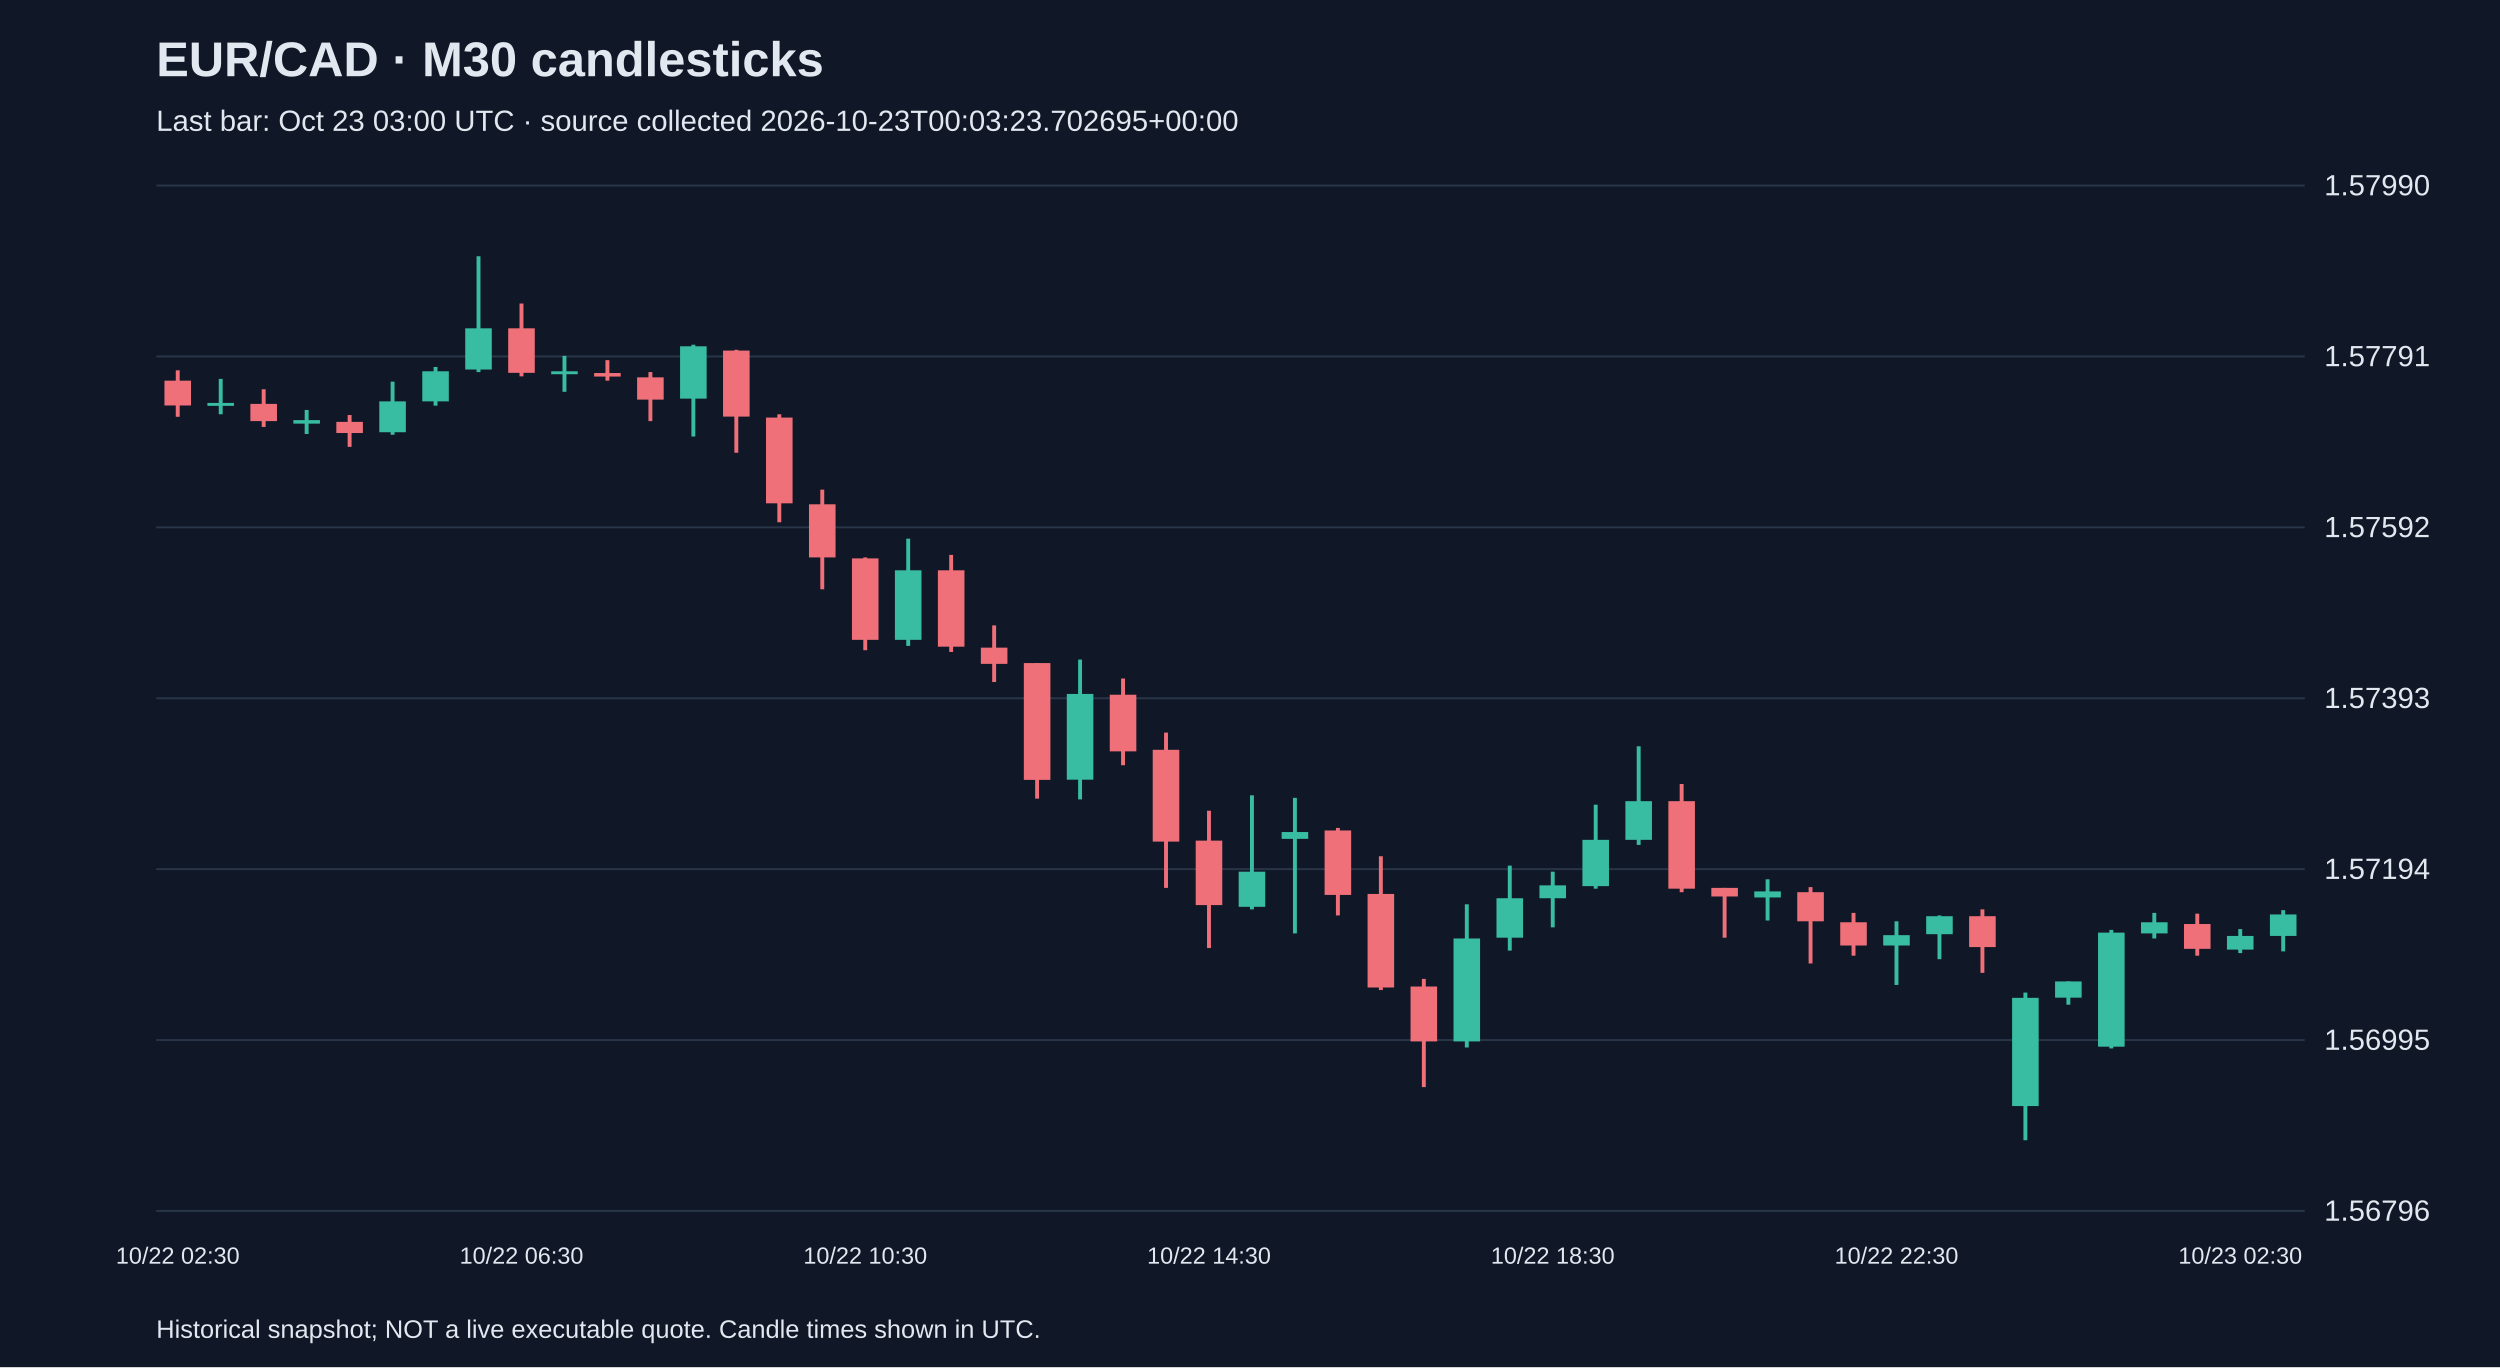
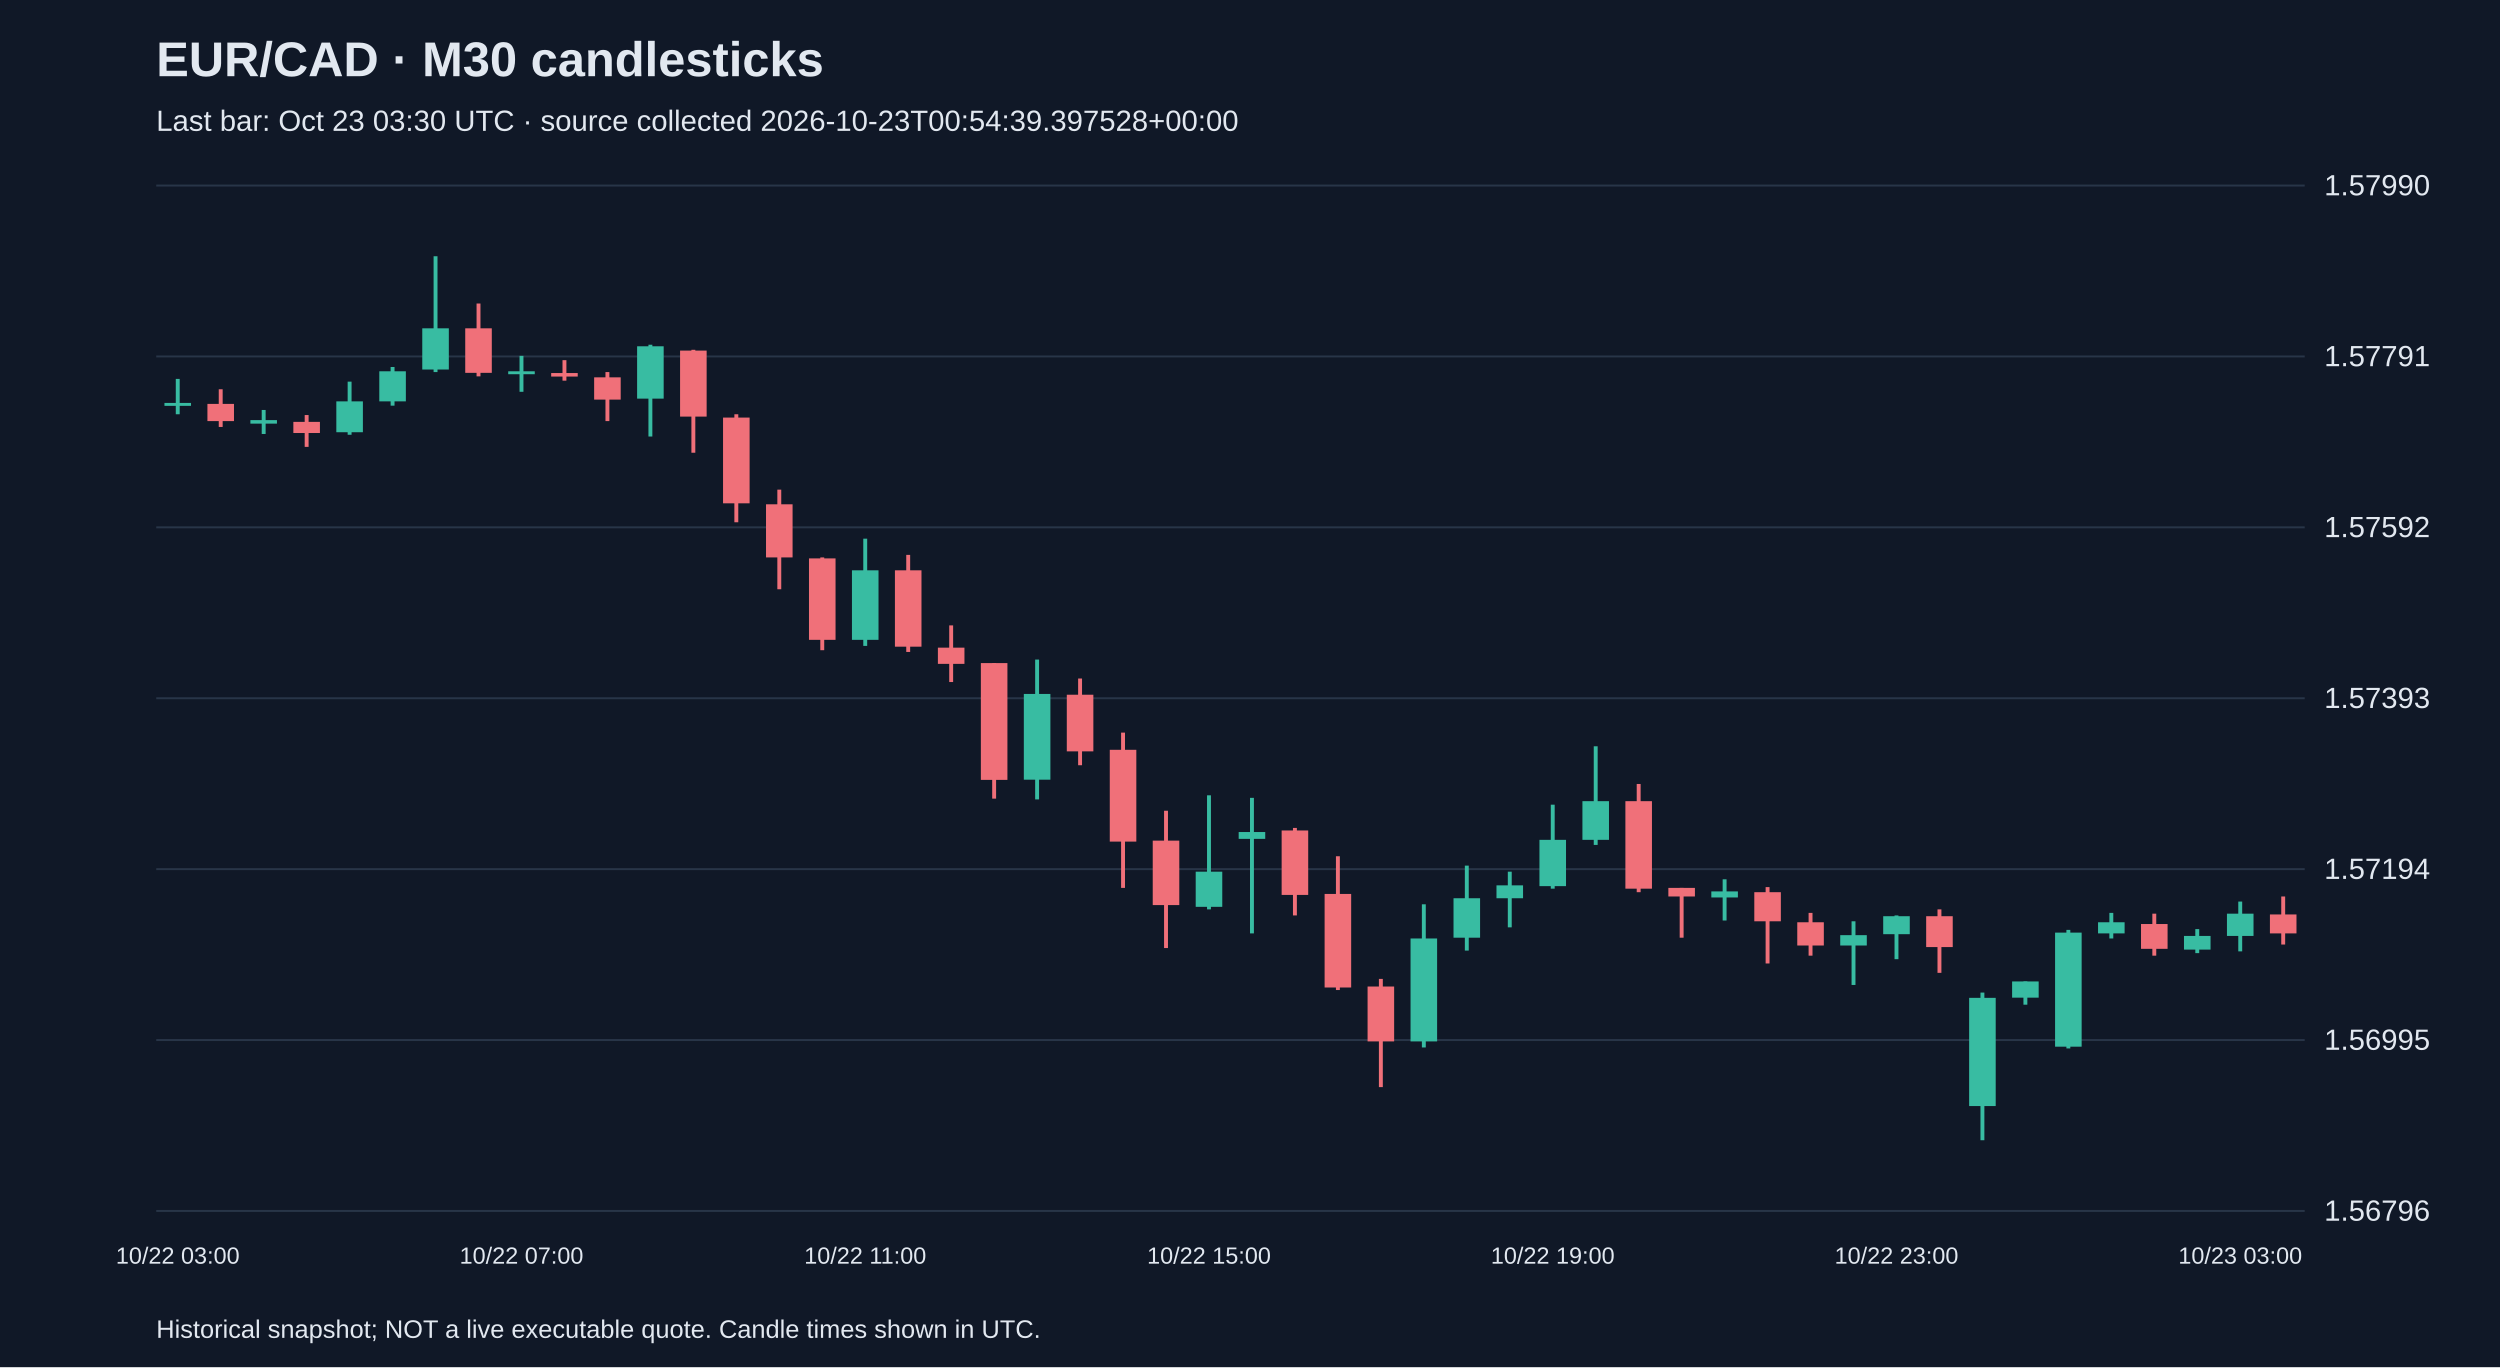
<svg xmlns="http://www.w3.org/2000/svg" viewBox="0 0 1280 700">
  <rect width="100%" height="100%" fill="#101827" />
  <style>text{font-family:Arial,sans-serif;fill:#e2e8f0}</style>
  <text x="80" y="39" font-size="25" font-weight="bold">EUR/CAD · M30 candlesticks</text>
-   <text x="80" y="67" font-size="15" fill="#a6b1c5">Last bar: Oct 23 03:00 UTC · source collected 2026-10-23T00:03:23.702695+00:00</text>
+   <text x="80" y="67" font-size="15" fill="#a6b1c5">Last bar: Oct 23 03:30 UTC · source collected 2026-10-23T00:54:39.397528+00:00</text>
  <line x1="80" y1="620.0" x2="1180" y2="620.0" stroke="#283548" />
  <text x="1190" y="625.0" font-size="15">1.56796</text>
  <line x1="80" y1="532.5" x2="1180" y2="532.5" stroke="#283548" />
  <text x="1190" y="537.5" font-size="15">1.56995</text>
  <line x1="80" y1="445.0" x2="1180" y2="445.0" stroke="#283548" />
  <text x="1190" y="450.0" font-size="15">1.57194</text>
  <line x1="80" y1="357.5" x2="1180" y2="357.5" stroke="#283548" />
  <text x="1190" y="362.5" font-size="15">1.57393</text>
  <line x1="80" y1="270.0" x2="1180" y2="270.0" stroke="#283548" />
  <text x="1190" y="275.0" font-size="15">1.57592</text>
  <line x1="80" y1="182.5" x2="1180" y2="182.5" stroke="#283548" />
  <text x="1190" y="187.5" font-size="15">1.57791</text>
  <line x1="80" y1="95.0" x2="1180" y2="95.0" stroke="#283548" />
  <text x="1190" y="100.0" font-size="15">1.57990</text>
-   <line x1="91.0" y1="189.6" x2="91.0" y2="213.4" stroke="#f07079" stroke-width="2" />
-   <rect x="84.2" y="194.9" width="13.6" height="12.7" fill="#f07079" />
-   <text x="91.0" y="647" text-anchor="middle" font-size="12">10/22 02:30</text>
-   <line x1="113.0" y1="194.0" x2="113.0" y2="212.1" stroke="#38bca2" stroke-width="2" />
-   <rect x="106.2" y="206.3" width="13.6" height="1.5" fill="#38bca2" />
-   <line x1="135.0" y1="199.3" x2="135.0" y2="218.6" stroke="#f07079" stroke-width="2" />
-   <rect x="128.2" y="206.8" width="13.6" height="8.8" fill="#f07079" />
-   <line x1="157.0" y1="209.9" x2="157.0" y2="222.2" stroke="#38bca2" stroke-width="2" />
-   <rect x="150.2" y="215.1" width="13.6" height="1.8" fill="#38bca2" />
-   <line x1="179.0" y1="212.5" x2="179.0" y2="228.8" stroke="#f07079" stroke-width="2" />
-   <rect x="172.2" y="216.0" width="13.6" height="5.7" fill="#f07079" />
-   <line x1="201.0" y1="195.4" x2="201.0" y2="222.6" stroke="#38bca2" stroke-width="2" />
-   <rect x="194.2" y="205.5" width="13.6" height="15.8" fill="#38bca2" />
-   <line x1="223.0" y1="187.9" x2="223.0" y2="207.7" stroke="#38bca2" stroke-width="2" />
-   <rect x="216.2" y="190.1" width="13.6" height="15.4" fill="#38bca2" />
-   <line x1="245.0" y1="131.2" x2="245.0" y2="190.5" stroke="#38bca2" stroke-width="2" />
-   <rect x="238.2" y="168.1" width="13.6" height="21.1" fill="#38bca2" />
-   <line x1="267.0" y1="155.4" x2="267.0" y2="192.7" stroke="#f07079" stroke-width="2" />
-   <rect x="260.2" y="168.1" width="13.6" height="22.8" fill="#f07079" />
-   <text x="267.0" y="647" text-anchor="middle" font-size="12">10/22 06:30</text>
-   <line x1="289.0" y1="182.2" x2="289.0" y2="200.6" stroke="#38bca2" stroke-width="2" />
-   <rect x="282.2" y="190.1" width="13.6" height="1.5" fill="#38bca2" />
-   <line x1="311.0" y1="184.4" x2="311.0" y2="194.9" stroke="#f07079" stroke-width="2" />
-   <rect x="304.2" y="191.0" width="13.6" height="1.8" fill="#f07079" />
-   <line x1="333.0" y1="190.5" x2="333.0" y2="215.6" stroke="#f07079" stroke-width="2" />
-   <rect x="326.2" y="193.2" width="13.6" height="11.4" fill="#f07079" />
-   <line x1="355.0" y1="176.5" x2="355.0" y2="223.5" stroke="#38bca2" stroke-width="2" />
-   <rect x="348.2" y="177.3" width="13.6" height="26.8" fill="#38bca2" />
-   <line x1="377.0" y1="179.1" x2="377.0" y2="231.8" stroke="#f07079" stroke-width="2" />
-   <rect x="370.2" y="179.5" width="13.6" height="33.8" fill="#f07079" />
-   <line x1="399.0" y1="212.1" x2="399.0" y2="267.4" stroke="#f07079" stroke-width="2" />
-   <rect x="392.2" y="213.8" width="13.6" height="43.9" fill="#f07079" />
-   <line x1="421.0" y1="250.7" x2="421.0" y2="301.7" stroke="#f07079" stroke-width="2" />
-   <rect x="414.2" y="258.2" width="13.6" height="27.2" fill="#f07079" />
-   <line x1="443.0" y1="285.4" x2="443.0" y2="332.9" stroke="#f07079" stroke-width="2" />
-   <rect x="436.2" y="285.9" width="13.6" height="41.7" fill="#f07079" />
-   <text x="443.0" y="647" text-anchor="middle" font-size="12">10/22 10:30</text>
-   <line x1="465.0" y1="275.8" x2="465.0" y2="330.7" stroke="#38bca2" stroke-width="2" />
-   <rect x="458.2" y="292.0" width="13.6" height="35.6" fill="#38bca2" />
-   <line x1="487.0" y1="284.1" x2="487.0" y2="333.8" stroke="#f07079" stroke-width="2" />
-   <rect x="480.2" y="292.0" width="13.6" height="39.1" fill="#f07079" />
-   <line x1="509.0" y1="320.2" x2="509.0" y2="349.2" stroke="#f07079" stroke-width="2" />
-   <rect x="502.2" y="331.6" width="13.6" height="8.3" fill="#f07079" />
-   <line x1="531.0" y1="339.5" x2="531.0" y2="408.9" stroke="#f07079" stroke-width="2" />
-   <rect x="524.2" y="339.5" width="13.6" height="59.8" fill="#f07079" />
-   <line x1="553.0" y1="337.7" x2="553.0" y2="409.3" stroke="#38bca2" stroke-width="2" />
-   <rect x="546.2" y="355.3" width="13.6" height="43.9" fill="#38bca2" />
-   <line x1="575.0" y1="347.4" x2="575.0" y2="391.8" stroke="#f07079" stroke-width="2" />
-   <rect x="568.2" y="355.7" width="13.6" height="29.0" fill="#f07079" />
-   <line x1="597.0" y1="375.1" x2="597.0" y2="454.6" stroke="#f07079" stroke-width="2" />
-   <rect x="590.2" y="383.9" width="13.6" height="47.0" fill="#f07079" />
-   <line x1="619.0" y1="415.1" x2="619.0" y2="485.4" stroke="#f07079" stroke-width="2" />
-   <rect x="612.2" y="430.4" width="13.6" height="33.0" fill="#f07079" />
-   <text x="619.0" y="647" text-anchor="middle" font-size="12">10/22 14:30</text>
-   <line x1="641.0" y1="407.2" x2="641.0" y2="465.6" stroke="#38bca2" stroke-width="2" />
-   <rect x="634.2" y="446.3" width="13.6" height="18.0" fill="#38bca2" />
-   <line x1="663.0" y1="408.5" x2="663.0" y2="477.9" stroke="#38bca2" stroke-width="2" />
-   <rect x="656.2" y="426.0" width="13.6" height="3.5" fill="#38bca2" />
-   <line x1="685.0" y1="423.9" x2="685.0" y2="468.7" stroke="#f07079" stroke-width="2" />
-   <rect x="678.2" y="425.2" width="13.6" height="33.0" fill="#f07079" />
-   <line x1="707.0" y1="438.4" x2="707.0" y2="506.9" stroke="#f07079" stroke-width="2" />
-   <rect x="700.2" y="457.7" width="13.6" height="47.9" fill="#f07079" />
-   <line x1="729.0" y1="501.2" x2="729.0" y2="556.6" stroke="#f07079" stroke-width="2" />
-   <rect x="722.2" y="505.1" width="13.6" height="28.1" fill="#f07079" />
-   <line x1="751.0" y1="463.0" x2="751.0" y2="536.3" stroke="#38bca2" stroke-width="2" />
-   <rect x="744.2" y="480.5" width="13.6" height="52.7" fill="#38bca2" />
-   <line x1="773.0" y1="443.2" x2="773.0" y2="486.7" stroke="#38bca2" stroke-width="2" />
-   <rect x="766.2" y="459.9" width="13.6" height="20.2" fill="#38bca2" />
-   <line x1="795.0" y1="446.3" x2="795.0" y2="474.8" stroke="#38bca2" stroke-width="2" />
-   <rect x="788.2" y="453.3" width="13.6" height="6.6" fill="#38bca2" />
-   <text x="795.0" y="647" text-anchor="middle" font-size="12">10/22 18:30</text>
-   <line x1="817.0" y1="412.0" x2="817.0" y2="455.0" stroke="#38bca2" stroke-width="2" />
-   <rect x="810.2" y="430.0" width="13.6" height="23.7" fill="#38bca2" />
-   <line x1="839.0" y1="382.1" x2="839.0" y2="432.6" stroke="#38bca2" stroke-width="2" />
-   <rect x="832.2" y="410.2" width="13.6" height="19.8" fill="#38bca2" />
-   <line x1="861.0" y1="401.4" x2="861.0" y2="456.8" stroke="#f07079" stroke-width="2" />
-   <rect x="854.2" y="410.2" width="13.6" height="44.8" fill="#f07079" />
-   <line x1="883.0" y1="454.6" x2="883.0" y2="480.1" stroke="#f07079" stroke-width="2" />
-   <rect x="876.2" y="454.6" width="13.6" height="4.4" fill="#f07079" />
-   <line x1="905.0" y1="450.2" x2="905.0" y2="471.3" stroke="#38bca2" stroke-width="2" />
-   <rect x="898.2" y="456.4" width="13.6" height="3.1" fill="#38bca2" />
-   <line x1="927.0" y1="454.2" x2="927.0" y2="493.3" stroke="#f07079" stroke-width="2" />
-   <rect x="920.2" y="456.8" width="13.6" height="14.9" fill="#f07079" />
-   <line x1="949.0" y1="467.4" x2="949.0" y2="489.3" stroke="#f07079" stroke-width="2" />
-   <rect x="942.2" y="472.2" width="13.6" height="11.9" fill="#f07079" />
-   <line x1="971.0" y1="471.7" x2="971.0" y2="504.3" stroke="#38bca2" stroke-width="2" />
-   <rect x="964.2" y="478.8" width="13.6" height="5.3" fill="#38bca2" />
-   <text x="971.0" y="647" text-anchor="middle" font-size="12">10/22 22:30</text>
-   <line x1="993.0" y1="468.7" x2="993.0" y2="491.1" stroke="#38bca2" stroke-width="2" />
-   <rect x="986.2" y="469.1" width="13.6" height="9.2" fill="#38bca2" />
-   <line x1="1015.0" y1="465.6" x2="1015.0" y2="498.1" stroke="#f07079" stroke-width="2" />
-   <rect x="1008.2" y="469.1" width="13.6" height="15.8" fill="#f07079" />
-   <line x1="1037.0" y1="508.2" x2="1037.0" y2="583.8" stroke="#38bca2" stroke-width="2" />
-   <rect x="1030.2" y="510.9" width="13.6" height="55.4" fill="#38bca2" />
-   <line x1="1059.0" y1="502.5" x2="1059.0" y2="514.4" stroke="#38bca2" stroke-width="2" />
-   <rect x="1052.2" y="502.5" width="13.6" height="8.3" fill="#38bca2" />
-   <line x1="1081.0" y1="476.1" x2="1081.0" y2="536.8" stroke="#38bca2" stroke-width="2" />
-   <rect x="1074.2" y="477.5" width="13.6" height="58.4" fill="#38bca2" />
-   <line x1="1103.0" y1="467.4" x2="1103.0" y2="480.5" stroke="#38bca2" stroke-width="2" />
-   <rect x="1096.2" y="472.2" width="13.6" height="5.7" fill="#38bca2" />
-   <line x1="1125.0" y1="467.8" x2="1125.0" y2="489.3" stroke="#f07079" stroke-width="2" />
-   <rect x="1118.2" y="473.1" width="13.6" height="12.7" fill="#f07079" />
-   <line x1="1147.0" y1="475.7" x2="1147.0" y2="488.0" stroke="#38bca2" stroke-width="2" />
-   <rect x="1140.2" y="479.2" width="13.6" height="7.0" fill="#38bca2" />
-   <text x="1147.0" y="647" text-anchor="middle" font-size="12">10/23 02:30</text>
-   <line x1="1169.0" y1="466.0" x2="1169.0" y2="487.1" stroke="#38bca2" stroke-width="2" />
-   <rect x="1162.2" y="468.2" width="13.6" height="11.0" fill="#38bca2" />
+   <line x1="91.0" y1="194.0" x2="91.0" y2="212.1" stroke="#38bca2" stroke-width="2" />
+   <rect x="84.2" y="206.3" width="13.6" height="1.5" fill="#38bca2" />
+   <text x="91.0" y="647" text-anchor="middle" font-size="12">10/22 03:00</text>
+   <line x1="113.0" y1="199.3" x2="113.0" y2="218.6" stroke="#f07079" stroke-width="2" />
+   <rect x="106.2" y="206.8" width="13.6" height="8.8" fill="#f07079" />
+   <line x1="135.0" y1="209.9" x2="135.0" y2="222.2" stroke="#38bca2" stroke-width="2" />
+   <rect x="128.2" y="215.1" width="13.6" height="1.8" fill="#38bca2" />
+   <line x1="157.0" y1="212.5" x2="157.0" y2="228.8" stroke="#f07079" stroke-width="2" />
+   <rect x="150.2" y="216.0" width="13.6" height="5.7" fill="#f07079" />
+   <line x1="179.0" y1="195.4" x2="179.0" y2="222.6" stroke="#38bca2" stroke-width="2" />
+   <rect x="172.2" y="205.5" width="13.6" height="15.8" fill="#38bca2" />
+   <line x1="201.0" y1="187.9" x2="201.0" y2="207.7" stroke="#38bca2" stroke-width="2" />
+   <rect x="194.2" y="190.1" width="13.6" height="15.4" fill="#38bca2" />
+   <line x1="223.0" y1="131.2" x2="223.0" y2="190.5" stroke="#38bca2" stroke-width="2" />
+   <rect x="216.2" y="168.1" width="13.6" height="21.1" fill="#38bca2" />
+   <line x1="245.0" y1="155.4" x2="245.0" y2="192.7" stroke="#f07079" stroke-width="2" />
+   <rect x="238.2" y="168.1" width="13.6" height="22.8" fill="#f07079" />
+   <line x1="267.0" y1="182.2" x2="267.0" y2="200.6" stroke="#38bca2" stroke-width="2" />
+   <rect x="260.2" y="190.1" width="13.6" height="1.5" fill="#38bca2" />
+   <text x="267.0" y="647" text-anchor="middle" font-size="12">10/22 07:00</text>
+   <line x1="289.0" y1="184.4" x2="289.0" y2="194.9" stroke="#f07079" stroke-width="2" />
+   <rect x="282.2" y="191.0" width="13.6" height="1.8" fill="#f07079" />
+   <line x1="311.0" y1="190.5" x2="311.0" y2="215.6" stroke="#f07079" stroke-width="2" />
+   <rect x="304.2" y="193.2" width="13.6" height="11.4" fill="#f07079" />
+   <line x1="333.0" y1="176.5" x2="333.0" y2="223.5" stroke="#38bca2" stroke-width="2" />
+   <rect x="326.2" y="177.3" width="13.6" height="26.8" fill="#38bca2" />
+   <line x1="355.0" y1="179.1" x2="355.0" y2="231.8" stroke="#f07079" stroke-width="2" />
+   <rect x="348.2" y="179.5" width="13.6" height="33.8" fill="#f07079" />
+   <line x1="377.0" y1="212.1" x2="377.0" y2="267.4" stroke="#f07079" stroke-width="2" />
+   <rect x="370.2" y="213.8" width="13.6" height="43.9" fill="#f07079" />
+   <line x1="399.0" y1="250.7" x2="399.0" y2="301.7" stroke="#f07079" stroke-width="2" />
+   <rect x="392.2" y="258.2" width="13.6" height="27.2" fill="#f07079" />
+   <line x1="421.0" y1="285.4" x2="421.0" y2="332.9" stroke="#f07079" stroke-width="2" />
+   <rect x="414.2" y="285.9" width="13.6" height="41.7" fill="#f07079" />
+   <line x1="443.0" y1="275.8" x2="443.0" y2="330.7" stroke="#38bca2" stroke-width="2" />
+   <rect x="436.2" y="292.0" width="13.6" height="35.6" fill="#38bca2" />
+   <text x="443.0" y="647" text-anchor="middle" font-size="12">10/22 11:00</text>
+   <line x1="465.0" y1="284.1" x2="465.0" y2="333.8" stroke="#f07079" stroke-width="2" />
+   <rect x="458.2" y="292.0" width="13.6" height="39.1" fill="#f07079" />
+   <line x1="487.0" y1="320.2" x2="487.0" y2="349.2" stroke="#f07079" stroke-width="2" />
+   <rect x="480.2" y="331.6" width="13.6" height="8.3" fill="#f07079" />
+   <line x1="509.0" y1="339.5" x2="509.0" y2="408.9" stroke="#f07079" stroke-width="2" />
+   <rect x="502.2" y="339.5" width="13.6" height="59.8" fill="#f07079" />
+   <line x1="531.0" y1="337.7" x2="531.0" y2="409.3" stroke="#38bca2" stroke-width="2" />
+   <rect x="524.2" y="355.3" width="13.6" height="43.9" fill="#38bca2" />
+   <line x1="553.0" y1="347.4" x2="553.0" y2="391.8" stroke="#f07079" stroke-width="2" />
+   <rect x="546.2" y="355.7" width="13.6" height="29.0" fill="#f07079" />
+   <line x1="575.0" y1="375.1" x2="575.0" y2="454.6" stroke="#f07079" stroke-width="2" />
+   <rect x="568.2" y="383.9" width="13.6" height="47.0" fill="#f07079" />
+   <line x1="597.0" y1="415.1" x2="597.0" y2="485.4" stroke="#f07079" stroke-width="2" />
+   <rect x="590.2" y="430.4" width="13.6" height="33.0" fill="#f07079" />
+   <line x1="619.0" y1="407.2" x2="619.0" y2="465.6" stroke="#38bca2" stroke-width="2" />
+   <rect x="612.2" y="446.3" width="13.6" height="18.0" fill="#38bca2" />
+   <text x="619.0" y="647" text-anchor="middle" font-size="12">10/22 15:00</text>
+   <line x1="641.0" y1="408.5" x2="641.0" y2="477.9" stroke="#38bca2" stroke-width="2" />
+   <rect x="634.2" y="426.0" width="13.6" height="3.5" fill="#38bca2" />
+   <line x1="663.0" y1="423.9" x2="663.0" y2="468.7" stroke="#f07079" stroke-width="2" />
+   <rect x="656.2" y="425.2" width="13.6" height="33.0" fill="#f07079" />
+   <line x1="685.0" y1="438.4" x2="685.0" y2="506.9" stroke="#f07079" stroke-width="2" />
+   <rect x="678.2" y="457.7" width="13.6" height="47.9" fill="#f07079" />
+   <line x1="707.0" y1="501.2" x2="707.0" y2="556.6" stroke="#f07079" stroke-width="2" />
+   <rect x="700.2" y="505.1" width="13.6" height="28.1" fill="#f07079" />
+   <line x1="729.0" y1="463.0" x2="729.0" y2="536.3" stroke="#38bca2" stroke-width="2" />
+   <rect x="722.2" y="480.5" width="13.6" height="52.7" fill="#38bca2" />
+   <line x1="751.0" y1="443.2" x2="751.0" y2="486.7" stroke="#38bca2" stroke-width="2" />
+   <rect x="744.2" y="459.9" width="13.6" height="20.2" fill="#38bca2" />
+   <line x1="773.0" y1="446.3" x2="773.0" y2="474.8" stroke="#38bca2" stroke-width="2" />
+   <rect x="766.2" y="453.3" width="13.6" height="6.6" fill="#38bca2" />
+   <line x1="795.0" y1="412.0" x2="795.0" y2="455.0" stroke="#38bca2" stroke-width="2" />
+   <rect x="788.2" y="430.0" width="13.6" height="23.7" fill="#38bca2" />
+   <text x="795.0" y="647" text-anchor="middle" font-size="12">10/22 19:00</text>
+   <line x1="817.0" y1="382.1" x2="817.0" y2="432.6" stroke="#38bca2" stroke-width="2" />
+   <rect x="810.2" y="410.2" width="13.6" height="19.8" fill="#38bca2" />
+   <line x1="839.0" y1="401.4" x2="839.0" y2="456.8" stroke="#f07079" stroke-width="2" />
+   <rect x="832.2" y="410.2" width="13.6" height="44.8" fill="#f07079" />
+   <line x1="861.0" y1="454.6" x2="861.0" y2="480.1" stroke="#f07079" stroke-width="2" />
+   <rect x="854.2" y="454.6" width="13.6" height="4.4" fill="#f07079" />
+   <line x1="883.0" y1="450.2" x2="883.0" y2="471.3" stroke="#38bca2" stroke-width="2" />
+   <rect x="876.2" y="456.4" width="13.6" height="3.1" fill="#38bca2" />
+   <line x1="905.0" y1="454.2" x2="905.0" y2="493.3" stroke="#f07079" stroke-width="2" />
+   <rect x="898.2" y="456.8" width="13.6" height="14.9" fill="#f07079" />
+   <line x1="927.0" y1="467.4" x2="927.0" y2="489.3" stroke="#f07079" stroke-width="2" />
+   <rect x="920.2" y="472.2" width="13.6" height="11.9" fill="#f07079" />
+   <line x1="949.0" y1="471.7" x2="949.0" y2="504.3" stroke="#38bca2" stroke-width="2" />
+   <rect x="942.2" y="478.8" width="13.6" height="5.3" fill="#38bca2" />
+   <line x1="971.0" y1="468.7" x2="971.0" y2="491.1" stroke="#38bca2" stroke-width="2" />
+   <rect x="964.2" y="469.1" width="13.6" height="9.2" fill="#38bca2" />
+   <text x="971.0" y="647" text-anchor="middle" font-size="12">10/22 23:00</text>
+   <line x1="993.0" y1="465.6" x2="993.0" y2="498.1" stroke="#f07079" stroke-width="2" />
+   <rect x="986.2" y="469.1" width="13.6" height="15.8" fill="#f07079" />
+   <line x1="1015.0" y1="508.2" x2="1015.0" y2="583.8" stroke="#38bca2" stroke-width="2" />
+   <rect x="1008.2" y="510.9" width="13.6" height="55.4" fill="#38bca2" />
+   <line x1="1037.0" y1="502.5" x2="1037.0" y2="514.4" stroke="#38bca2" stroke-width="2" />
+   <rect x="1030.2" y="502.5" width="13.6" height="8.3" fill="#38bca2" />
+   <line x1="1059.0" y1="476.1" x2="1059.0" y2="536.8" stroke="#38bca2" stroke-width="2" />
+   <rect x="1052.2" y="477.5" width="13.6" height="58.4" fill="#38bca2" />
+   <line x1="1081.0" y1="467.4" x2="1081.0" y2="480.5" stroke="#38bca2" stroke-width="2" />
+   <rect x="1074.2" y="472.2" width="13.6" height="5.7" fill="#38bca2" />
+   <line x1="1103.0" y1="467.8" x2="1103.0" y2="489.3" stroke="#f07079" stroke-width="2" />
+   <rect x="1096.2" y="473.1" width="13.6" height="12.7" fill="#f07079" />
+   <line x1="1125.0" y1="475.7" x2="1125.0" y2="488.0" stroke="#38bca2" stroke-width="2" />
+   <rect x="1118.2" y="479.2" width="13.6" height="7.0" fill="#38bca2" />
+   <line x1="1147.0" y1="461.6" x2="1147.0" y2="487.1" stroke="#38bca2" stroke-width="2" />
+   <rect x="1140.2" y="467.8" width="13.6" height="11.4" fill="#38bca2" />
+   <text x="1147.0" y="647" text-anchor="middle" font-size="12">10/23 03:00</text>
+   <line x1="1169.0" y1="459.0" x2="1169.0" y2="483.6" stroke="#f07079" stroke-width="2" />
+   <rect x="1162.2" y="468.2" width="13.6" height="9.7" fill="#f07079" />
  <text x="80" y="685" font-size="13">Historical snapshot; NOT a live executable quote. Candle times shown in UTC.</text>
</svg>
